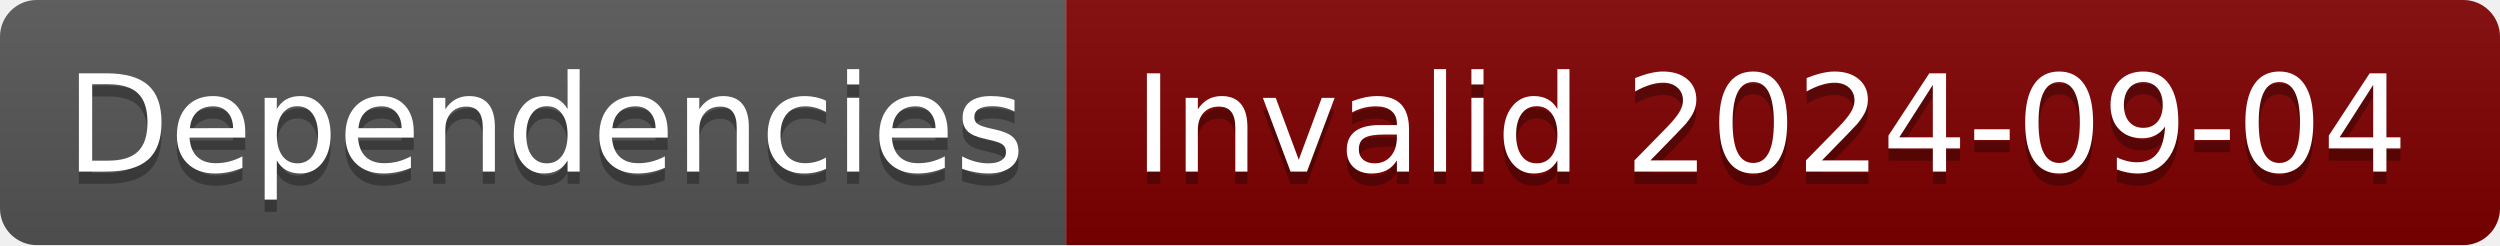
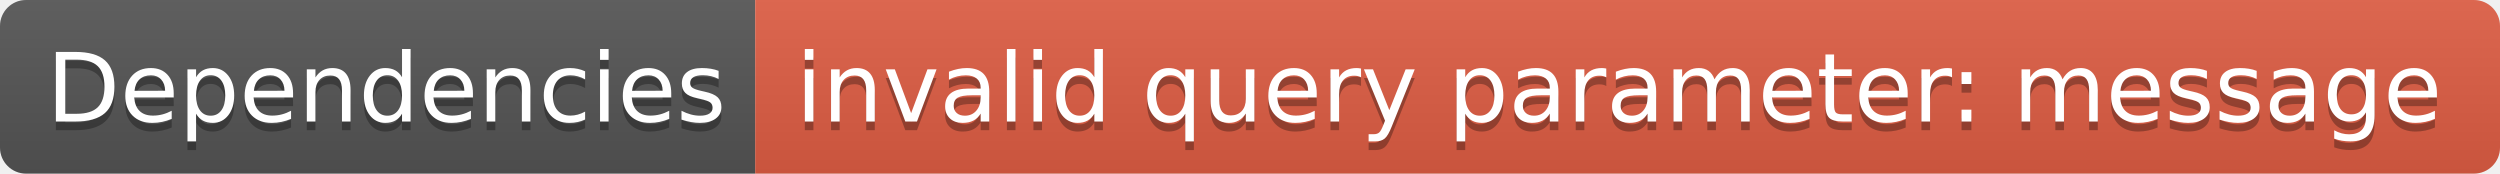
- <svg xmlns="http://www.w3.org/2000/svg" width="204" height="20" role="img" aria-label="Dependencies: Invalid 2024-09-04">
+ <svg xmlns="http://www.w3.org/2000/svg" width="288" height="20" role="img" aria-label="Dependencies: invalid query parameter: message">
  <linearGradient id="s" x2="0" y2="100%">
    <stop offset="0" stop-color="#bbb" stop-opacity=".1" />
    <stop offset="1" stop-opacity=".1" />
  </linearGradient>
  <clipPath id="r">
-     <rect width="204" height="20" rx="3" fill="#fff" />
+     <rect width="288" height="20" rx="3" fill="#fff" />
  </clipPath>
  <g clip-path="url(#r)">
    <rect width="87" height="20" fill="#555" />
-     <rect x="87" width="117" height="20" fill="#800000" />
-     <rect width="204" height="20" fill="url(#s)" />
+     <rect x="87" width="201" height="20" fill="#e05d44" />
+     <rect width="288" height="20" fill="url(#s)" />
  </g>
  <g fill="#fff" text-anchor="middle" font-family="Verdana,Geneva,DejaVu Sans,sans-serif" text-rendering="geometricPrecision" font-size="110">
    <text aria-hidden="true" x="445" y="150" fill="#010101" fill-opacity=".3" transform="scale(.1)" textLength="770">Dependencies</text>
    <text x="445" y="140" transform="scale(.1)" fill="#fff" textLength="770">Dependencies</text>
-     <text aria-hidden="true" x="1445" y="150" fill="#010101" fill-opacity=".3" transform="scale(.1)" textLength="1070">Invalid 2024-09-04</text>
-     <text x="1445" y="140" transform="scale(.1)" fill="#fff" textLength="1070">Invalid 2024-09-04</text>
+     <text aria-hidden="true" x="1865" y="150" fill="#010101" fill-opacity=".3" transform="scale(.1)" textLength="1910">invalid query parameter: message</text>
+     <text x="1865" y="140" transform="scale(.1)" fill="#fff" textLength="1910">invalid query parameter: message</text>
  </g>
</svg>
